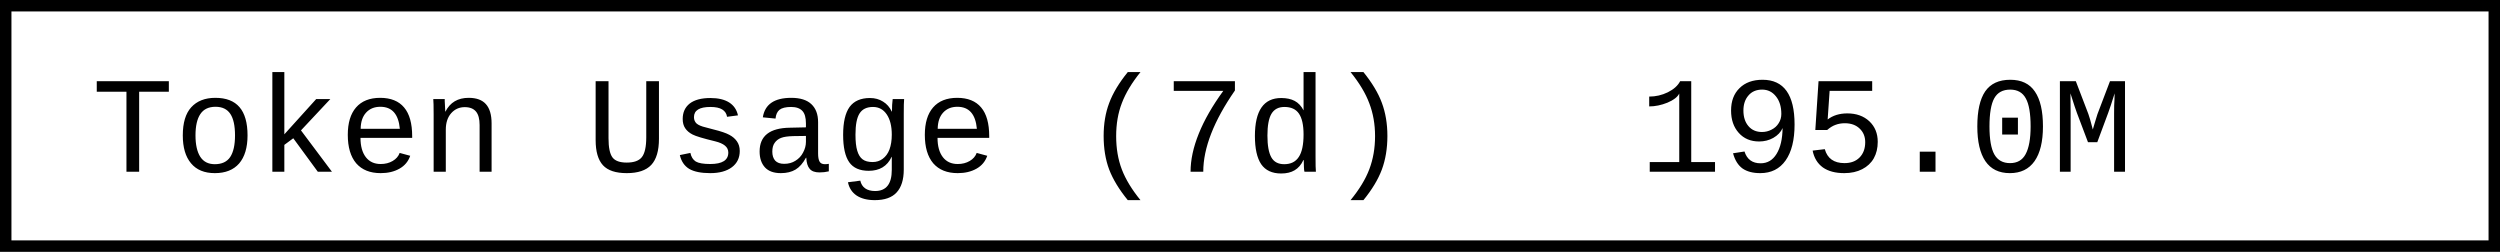
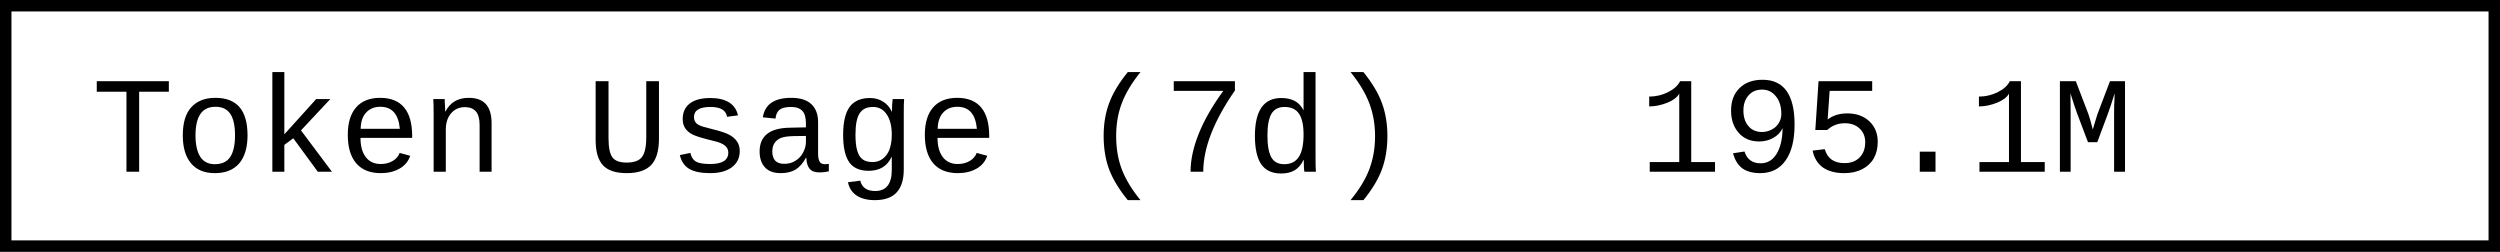
- <svg xmlns="http://www.w3.org/2000/svg" width="218.4" height="22" role="img" aria-label="Token Usage (7d): 195.0M">
+ <svg xmlns="http://www.w3.org/2000/svg" width="218.4" height="22" role="img" aria-label="Token Usage (7d): 195.1M">
  <rect x="0.5" y="0.5" width="217.4" height="21" fill="#fff" stroke="#000" stroke-width="1" />
  <g font-family="'Consolas','Monaco','Courier New',monospace" font-size="12" fill="#000">
    <text x="8" y="15">Token Usage (7d)</text>
-     <text x="143.2" y="15">195.0M</text>
+     <text x="143.2" y="15">195.1M</text>
  </g>
</svg>
